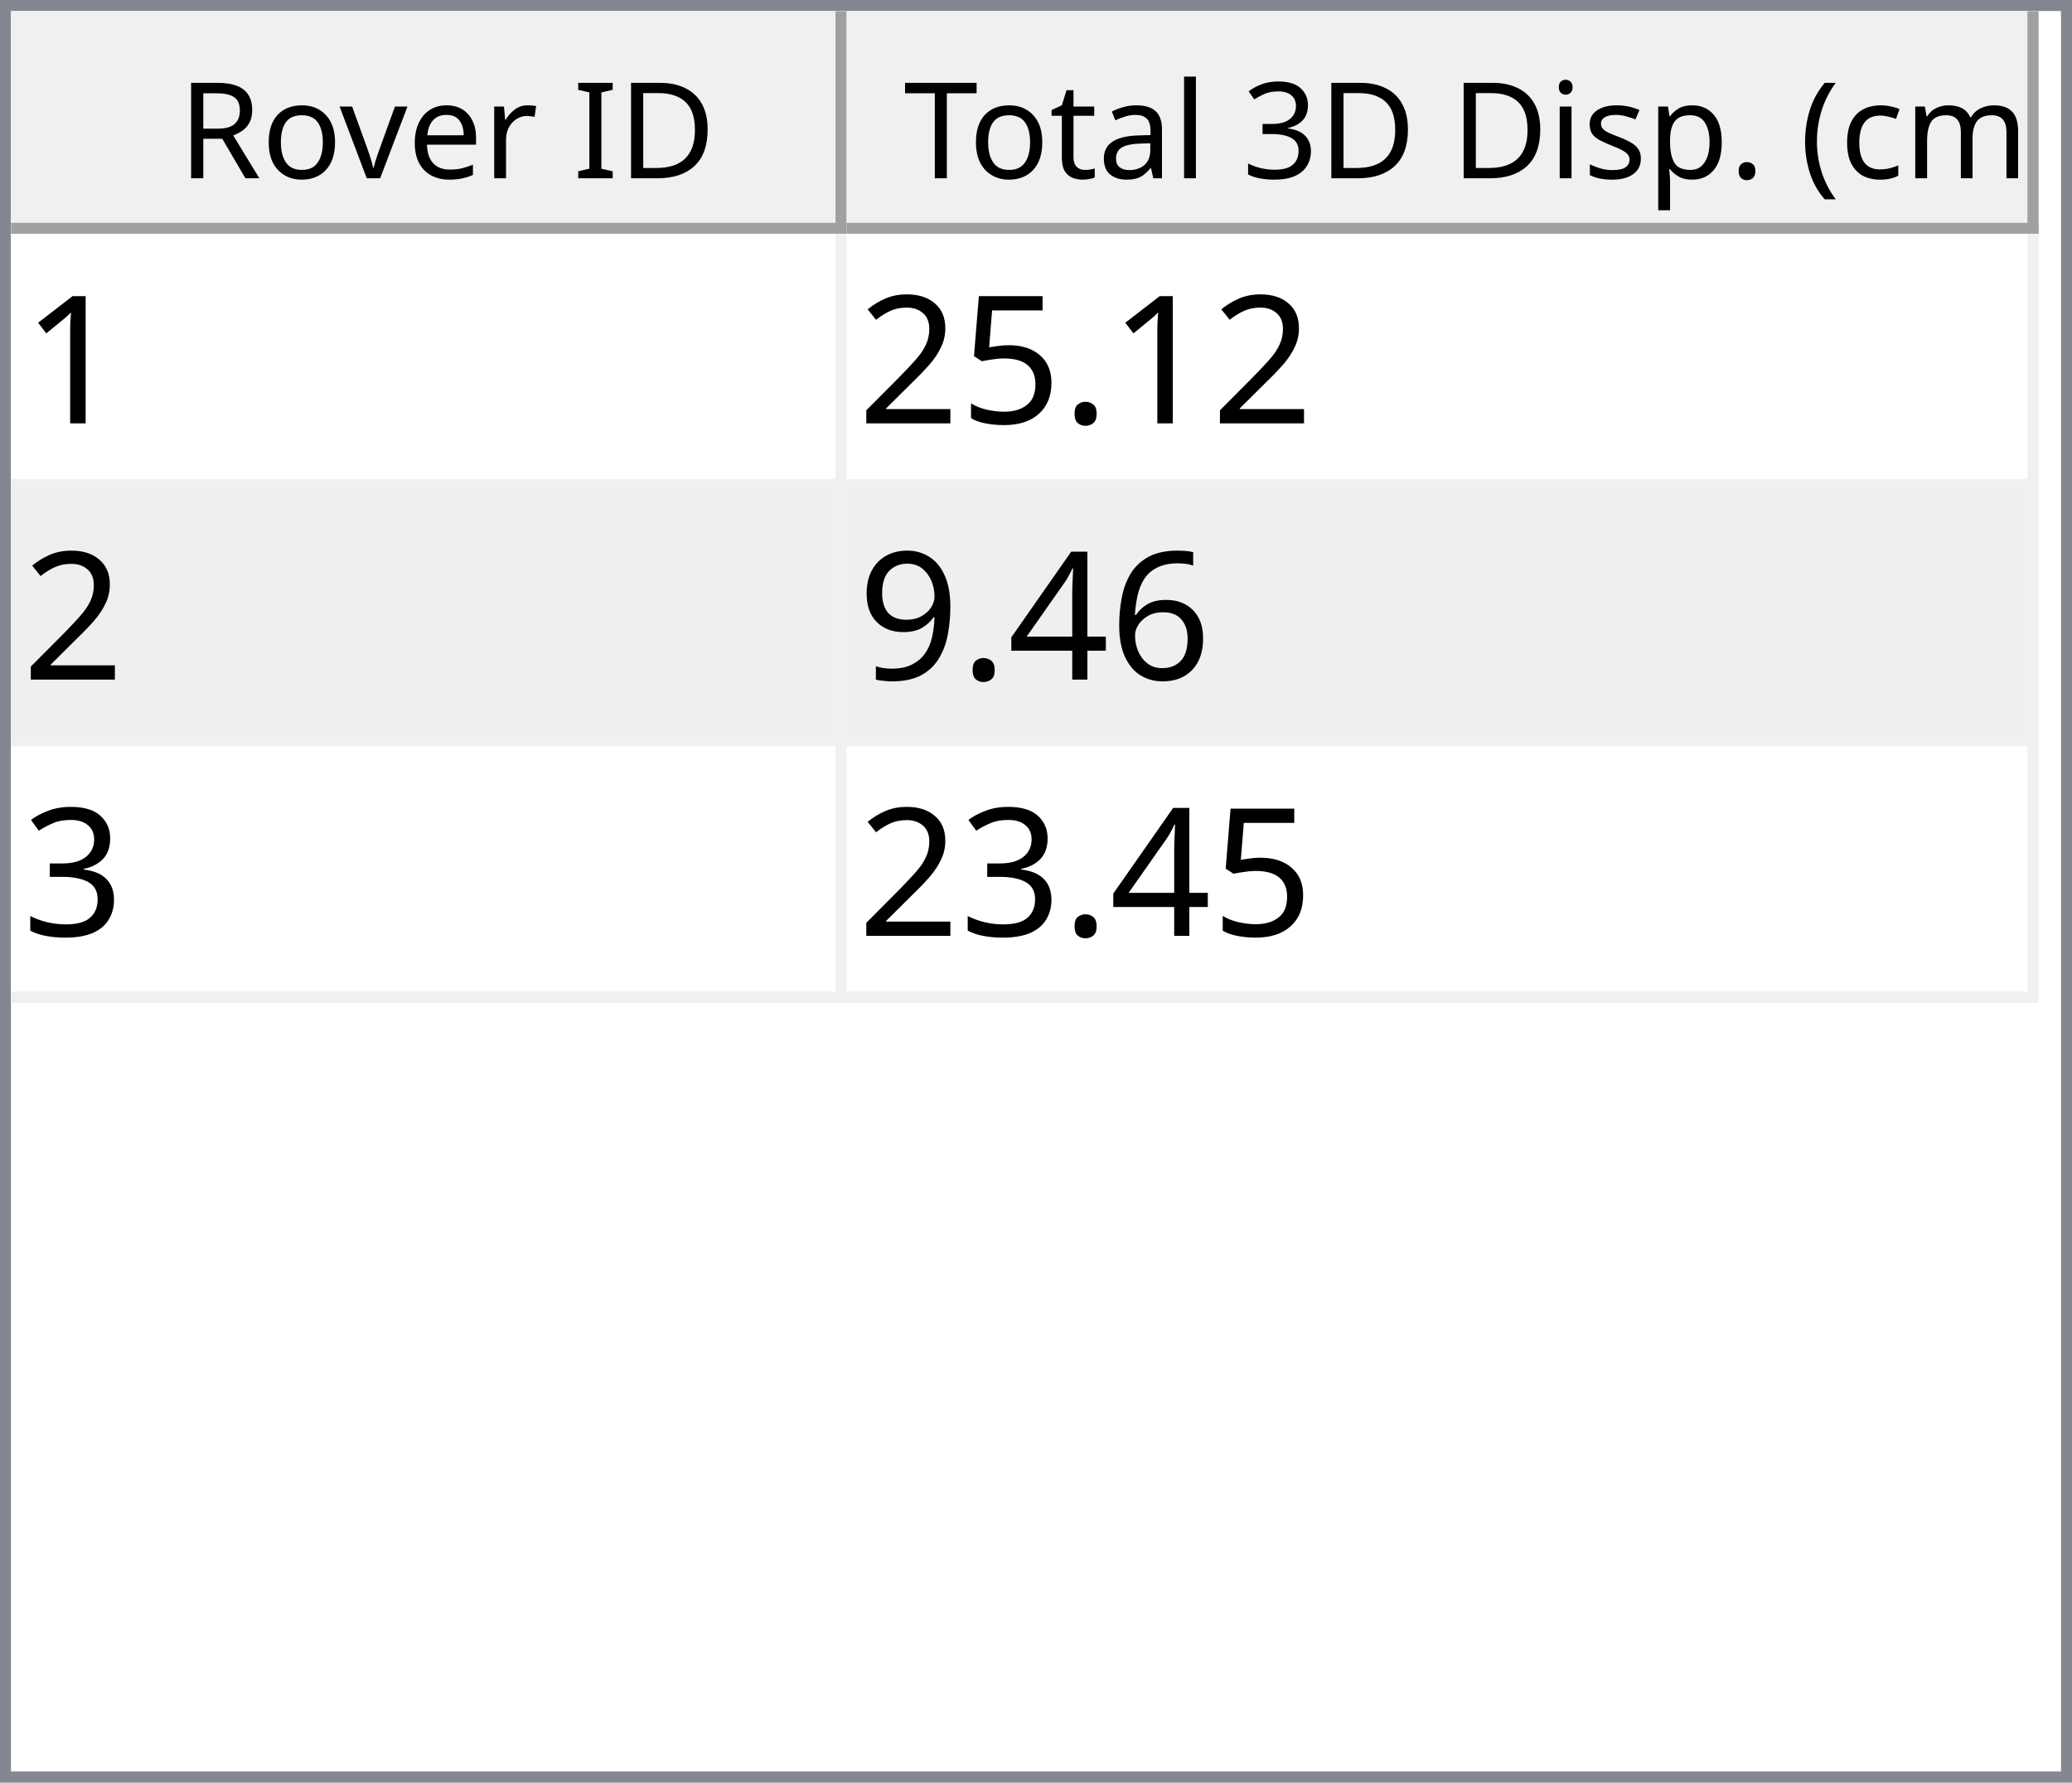
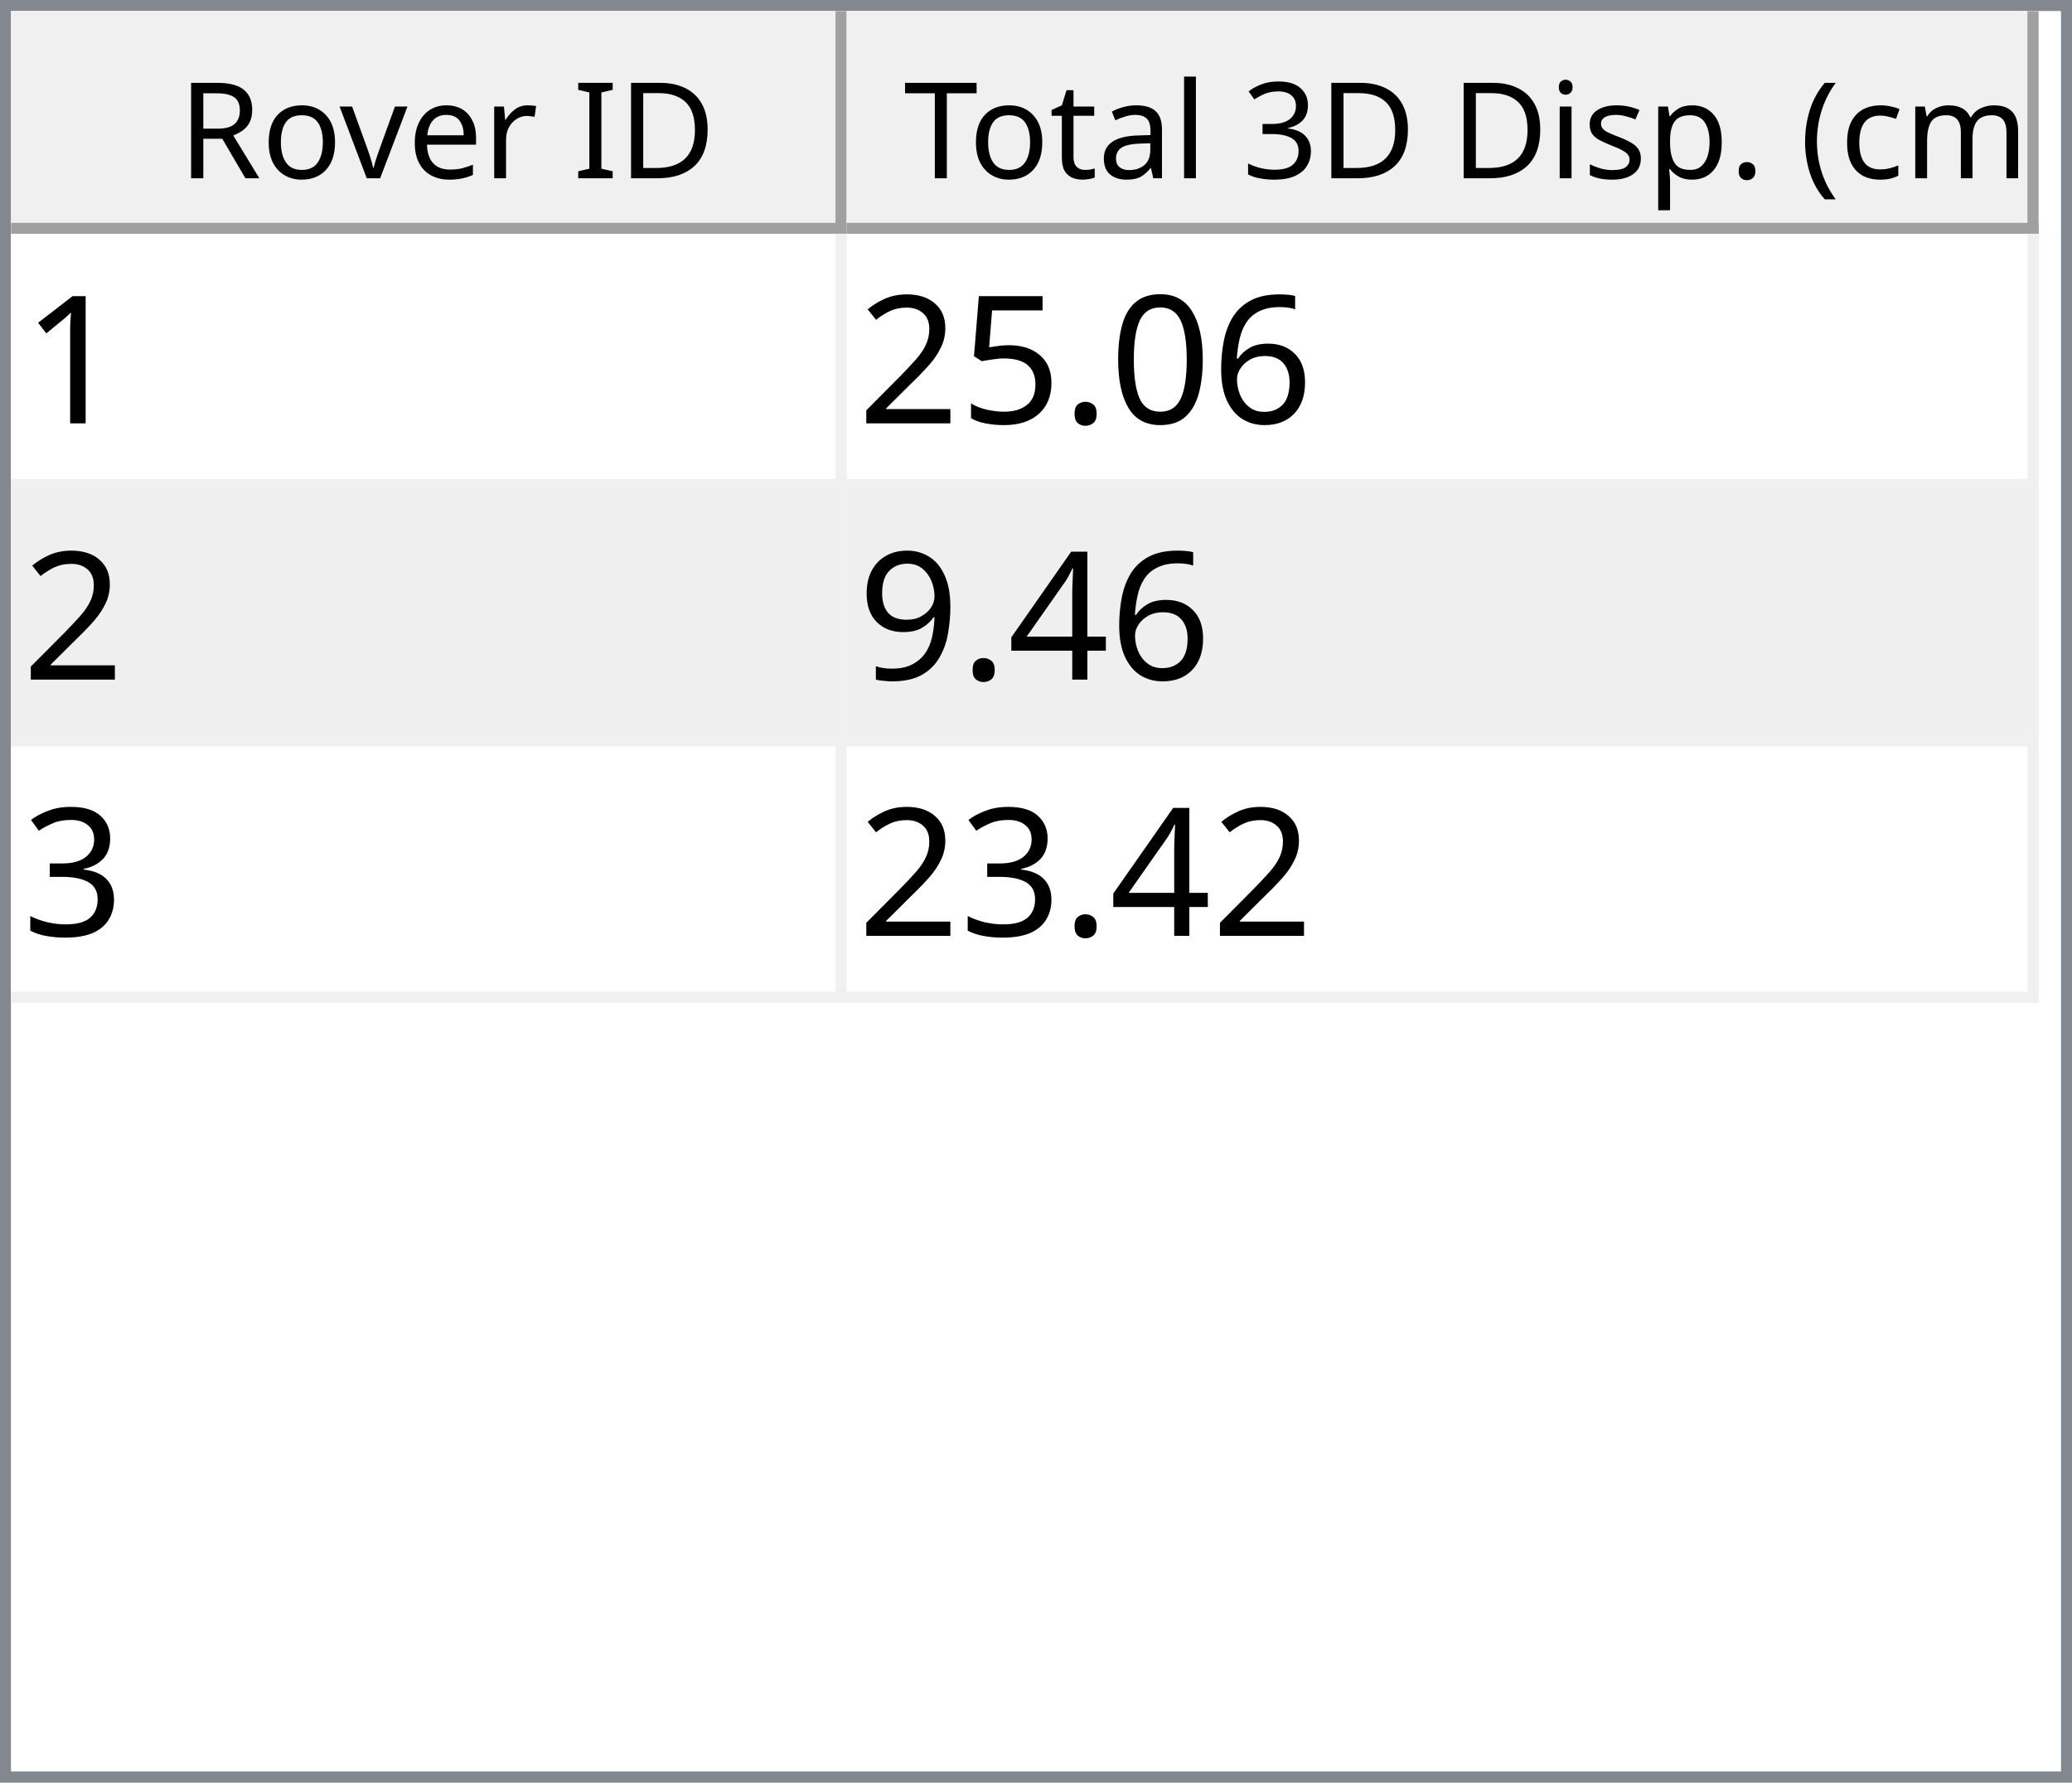
<svg xmlns="http://www.w3.org/2000/svg" style="fill-opacity:1; color-rendering:auto; color-interpolation:auto; text-rendering:auto; stroke:black; stroke-linecap:square; stroke-miterlimit:10; shape-rendering:auto; stroke-opacity:1; fill:black; stroke-dasharray:none; font-weight:normal; stroke-width:1; font-family:'Dialog'; font-style:normal; stroke-linejoin:miter; font-size:12px; stroke-dashoffset:0; image-rendering:auto;" width="186" height="160">
  <defs id="genericDefs" />
  <g>
    <defs id="defs1">
      <clipPath clipPathUnits="userSpaceOnUse" id="clipPath1">
        <path d="M0 0 L186 0 L186 160 L0 160 L0 0 Z" />
      </clipPath>
      <clipPath clipPathUnits="userSpaceOnUse" id="clipPath2">
        <path d="M0 0 L0 160 L186 160 L186 0 Z" />
      </clipPath>
      <clipPath clipPathUnits="userSpaceOnUse" id="clipPath3">
        <path d="M0 0 L0 20 L184 20 L184 0 Z" />
      </clipPath>
      <clipPath clipPathUnits="userSpaceOnUse" id="clipPath4">
        <path d="M0 0 L0 20 L75 20 L75 0 Z" />
      </clipPath>
      <clipPath clipPathUnits="userSpaceOnUse" id="clipPath5">
        <path d="M1 1 L1 19 L74 19 L74 1 Z" />
      </clipPath>
      <clipPath clipPathUnits="userSpaceOnUse" id="clipPath6">
        <path d="M0 0 L0 18 L73 18 L73 0 Z" />
      </clipPath>
      <clipPath clipPathUnits="userSpaceOnUse" id="clipPath7">
        <path d="M-0.5 -0.5 L-0.5 19.5 L74.5 19.5 L74.5 -0.5 Z" />
      </clipPath>
      <clipPath clipPathUnits="userSpaceOnUse" id="clipPath8">
        <path d="M0 0 L0 20 L107 20 L107 0 Z" />
      </clipPath>
      <clipPath clipPathUnits="userSpaceOnUse" id="clipPath9">
        <path d="M1 1 L1 19 L106 19 L106 1 Z" />
      </clipPath>
      <clipPath clipPathUnits="userSpaceOnUse" id="clipPath10">
        <path d="M0 0 L0 18 L105 18 L105 0 Z" />
      </clipPath>
      <clipPath clipPathUnits="userSpaceOnUse" id="clipPath11">
        <path d="M-0.5 -0.5 L-0.5 19.5 L106.5 19.5 L106.5 -0.5 Z" />
      </clipPath>
      <clipPath clipPathUnits="userSpaceOnUse" id="clipPath12">
        <path d="M0 0 L0 138 L184 138 L184 0 Z" />
      </clipPath>
      <clipPath clipPathUnits="userSpaceOnUse" id="clipPath13">
        <path d="M0 0 L0 69 L182 69 L182 0 Z" />
      </clipPath>
      <clipPath clipPathUnits="userSpaceOnUse" id="clipPath14">
        <path d="M-0.5 -0.5 L-0.5 68.5 L181.5 68.5 L181.5 -0.5 Z" />
      </clipPath>
      <clipPath clipPathUnits="userSpaceOnUse" id="clipPath15">
        <path d="M0 0 L0 22 L74 22 L74 0 Z" />
      </clipPath>
      <clipPath clipPathUnits="userSpaceOnUse" id="clipPath16">
        <path d="M0 0 L0 22 L106 22 L106 0 Z" />
      </clipPath>
      <font horiz-adv-x="64.551" id="font1">
        <font-face ascent="107.91" descent="25.098" units-per-em="100" style="font-style:normal; font-family:Segoe UI; font-weight:normal;" />
        <missing-glyph horiz-adv-x="64.551" d="M8.109 0 L8.109 68.266 L56.453 68.266 L56.453 0 L8.109 0 ZM15.328 7.234 L49.219 7.234 L49.219 61.031 L15.328 61.031 L15.328 7.234 Z" />
        <glyph unicode="D" horiz-adv-x="70.117" d="M9.188 0 L9.188 70.016 L28.516 70.016 Q65.531 70.016 65.531 35.891 Q65.531 19.672 55.25 9.836 Q44.969 0 27.734 0 L9.188 0 ZM17.391 62.594 L17.391 7.422 L27.828 7.422 Q41.609 7.422 49.273 14.797 Q56.938 22.172 56.938 35.688 Q56.938 62.594 28.328 62.594 L17.391 62.594 Z" />
        <glyph unicode="I" horiz-adv-x="26.611" d="M17.391 0 L9.188 0 L9.188 70.016 L17.391 70.016 L17.391 0 Z" />
        <glyph unicode=" " horiz-adv-x="27.393" d="" />
        <glyph unicode="r" horiz-adv-x="34.766" d="M34.188 41.891 Q32.078 43.5 28.125 43.5 Q23 43.5 19.555 38.672 Q16.109 33.844 16.109 25.484 L16.109 0 L8.109 0 L8.109 50 L16.109 50 L16.109 39.703 L16.312 39.703 Q18.016 44.969 21.531 47.922 Q25.047 50.875 29.391 50.875 Q32.516 50.875 34.188 50.203 L34.188 41.891 Z" />
        <glyph unicode="e" horiz-adv-x="52.295" d="M48.297 23 L12.984 23 Q13.188 14.656 17.484 10.109 Q21.781 5.562 29.297 5.562 Q37.75 5.562 44.828 11.141 L44.828 3.609 Q38.234 -1.172 27.391 -1.172 Q16.797 -1.172 10.742 5.641 Q4.688 12.453 4.688 24.812 Q4.688 36.469 11.305 43.82 Q17.922 51.172 27.734 51.172 Q37.547 51.172 42.922 44.828 Q48.297 38.484 48.297 27.203 L48.297 23 ZM40.094 29.781 Q40.047 36.719 36.75 40.578 Q33.453 44.438 27.594 44.438 Q21.922 44.438 17.969 40.383 Q14.016 36.328 13.094 29.781 L40.094 29.781 Z" />
        <glyph unicode="v" horiz-adv-x="47.9" d="M47.406 50 L27.484 0 L19.625 0 L0.688 50 L9.469 50 L22.172 13.672 Q23.578 9.672 23.922 6.688 L24.125 6.688 Q24.609 10.453 25.688 13.484 L38.969 50 L47.406 50 Z" />
        <glyph unicode="o" horiz-adv-x="58.594" d="M29 -1.172 Q17.922 -1.172 11.305 5.836 Q4.688 12.844 4.688 24.422 Q4.688 37.016 11.57 44.094 Q18.453 51.172 30.172 51.172 Q41.359 51.172 47.633 44.289 Q53.906 37.406 53.906 25.203 Q53.906 13.234 47.141 6.031 Q40.375 -1.172 29 -1.172 ZM29.594 44.438 Q21.875 44.438 17.383 39.188 Q12.891 33.938 12.891 24.703 Q12.891 15.828 17.43 10.695 Q21.969 5.562 29.594 5.562 Q37.359 5.562 41.531 10.594 Q45.703 15.625 45.703 24.906 Q45.703 34.281 41.531 39.359 Q37.359 44.438 29.594 44.438 Z" />
        <glyph unicode="R" horiz-adv-x="59.814" d="M59.375 0 L49.609 0 L37.891 19.625 Q36.281 22.359 34.766 24.289 Q33.25 26.219 31.664 27.438 Q30.078 28.656 28.25 29.219 Q26.422 29.781 24.125 29.781 L17.391 29.781 L17.391 0 L9.188 0 L9.188 70.016 L30.078 70.016 Q34.672 70.016 38.555 68.867 Q42.438 67.719 45.289 65.375 Q48.141 63.031 49.758 59.547 Q51.375 56.062 51.375 51.375 Q51.375 47.703 50.273 44.656 Q49.172 41.609 47.148 39.211 Q45.125 36.812 42.266 35.133 Q39.406 33.453 35.844 32.516 L35.844 32.328 Q37.594 31.547 38.891 30.547 Q40.188 29.547 41.359 28.18 Q42.531 26.812 43.68 25.078 Q44.828 23.344 46.234 21.047 L59.375 0 ZM17.391 62.594 L17.391 37.203 L28.516 37.203 Q31.594 37.203 34.203 38.133 Q36.812 39.062 38.719 40.797 Q40.625 42.531 41.703 45.047 Q42.781 47.562 42.781 50.688 Q42.781 56.297 39.141 59.445 Q35.5 62.594 28.609 62.594 L17.391 62.594 Z" />
        <glyph unicode=")" horiz-adv-x="30.176" d="M8.297 -15.922 L1.172 -15.922 Q16.406 2.344 16.406 26.812 Q16.406 51.469 1.078 70.016 L8.297 70.016 Q23.531 52.156 23.531 26.703 Q23.531 1.375 8.297 -15.922 Z" />
        <glyph unicode="m" horiz-adv-x="86.133" d="M79.109 0 L71.094 0 L71.094 28.719 Q71.094 37.016 68.531 40.727 Q65.969 44.438 59.906 44.438 Q54.781 44.438 51.195 39.75 Q47.609 35.062 47.609 28.516 L47.609 0 L39.594 0 L39.594 29.688 Q39.594 44.438 28.219 44.438 Q22.953 44.438 19.531 40.016 Q16.109 35.594 16.109 28.516 L16.109 0 L8.109 0 L8.109 50 L16.109 50 L16.109 42.094 L16.312 42.094 Q21.625 51.172 31.844 51.172 Q36.969 51.172 40.773 48.312 Q44.578 45.453 46 40.828 Q51.562 51.172 62.594 51.172 Q79.109 51.172 79.109 30.812 L79.109 0 Z" />
        <glyph unicode="c" horiz-adv-x="46.191" d="M42.188 2.297 Q36.422 -1.172 28.516 -1.172 Q17.828 -1.172 11.258 5.789 Q4.688 12.75 4.688 23.828 Q4.688 36.188 11.766 43.68 Q18.844 51.172 30.672 51.172 Q37.25 51.172 42.281 48.734 L42.281 40.531 Q36.719 44.438 30.375 44.438 Q22.703 44.438 17.797 38.945 Q12.891 33.453 12.891 24.516 Q12.891 15.719 17.508 10.641 Q22.125 5.562 29.891 5.562 Q36.422 5.562 42.188 9.906 L42.188 2.297 Z" />
        <glyph unicode="(" horiz-adv-x="30.176" d="M29.109 -15.922 L21.969 -15.922 Q6.844 1.375 6.844 26.703 Q6.844 52.156 21.969 70.016 L29.203 70.016 Q13.875 51.469 13.875 26.812 Q13.875 2.344 29.109 -15.922 Z" />
        <glyph unicode="." horiz-adv-x="21.68" d="M10.891 -1.078 Q8.641 -1.078 7.055 0.539 Q5.469 2.156 5.469 4.391 Q5.469 6.641 7.055 8.273 Q8.641 9.906 10.891 9.906 Q13.188 9.906 14.797 8.273 Q16.406 6.641 16.406 4.391 Q16.406 2.156 14.797 0.539 Q13.188 -1.078 10.891 -1.078 Z" />
        <glyph unicode="p" horiz-adv-x="58.789" d="M16.312 7.234 L16.109 7.234 L16.109 -23 L8.109 -23 L8.109 50 L16.109 50 L16.109 41.219 L16.312 41.219 Q22.219 51.172 33.594 51.172 Q43.266 51.172 48.688 44.461 Q54.109 37.75 54.109 26.469 Q54.109 13.922 48 6.375 Q41.891 -1.172 31.297 -1.172 Q21.578 -1.172 16.312 7.234 ZM16.109 27.391 L16.109 20.406 Q16.109 14.203 20.141 9.883 Q24.172 5.562 30.375 5.562 Q37.641 5.562 41.773 11.133 Q45.906 16.703 45.906 26.609 Q45.906 34.969 42.047 39.703 Q38.188 44.438 31.594 44.438 Q24.609 44.438 20.359 39.578 Q16.109 34.719 16.109 27.391 Z" />
        <glyph unicode="s" horiz-adv-x="42.432" d="M5.078 1.812 L5.078 10.406 Q11.625 5.562 19.484 5.562 Q30.031 5.562 30.031 12.594 Q30.031 14.594 29.125 15.992 Q28.219 17.391 26.68 18.461 Q25.141 19.531 23.07 20.383 Q21 21.234 18.609 22.172 Q15.281 23.484 12.766 24.828 Q10.25 26.172 8.57 27.859 Q6.891 29.547 6.031 31.695 Q5.172 33.844 5.172 36.719 Q5.172 40.234 6.789 42.945 Q8.406 45.656 11.086 47.484 Q13.766 49.312 17.211 50.242 Q20.656 51.172 24.312 51.172 Q30.812 51.172 35.938 48.922 L35.938 40.828 Q30.422 44.438 23.25 44.438 Q21 44.438 19.195 43.922 Q17.391 43.406 16.094 42.477 Q14.797 41.547 14.086 40.258 Q13.375 38.969 13.375 37.406 Q13.375 35.453 14.086 34.133 Q14.797 32.812 16.164 31.789 Q17.531 30.766 19.484 29.938 Q21.438 29.109 23.922 28.125 Q27.25 26.859 29.883 25.516 Q32.516 24.172 34.375 22.484 Q36.234 20.797 37.234 18.602 Q38.234 16.406 38.234 13.375 Q38.234 9.672 36.602 6.938 Q34.969 4.203 32.234 2.398 Q29.5 0.594 25.93 -0.289 Q22.359 -1.172 18.453 -1.172 Q10.75 -1.172 5.078 1.812 Z" />
        <glyph unicode="i" horiz-adv-x="24.219" d="M12.203 62.703 Q10.062 62.703 8.547 64.164 Q7.031 65.625 7.031 67.875 Q7.031 70.125 8.547 71.609 Q10.062 73.094 12.203 73.094 Q14.406 73.094 15.945 71.609 Q17.484 70.125 17.484 67.875 Q17.484 65.719 15.945 64.211 Q14.406 62.703 12.203 62.703 ZM16.109 0 L8.109 0 L8.109 50 L16.109 50 L16.109 0 Z" />
        <glyph unicode="3" horiz-adv-x="53.906" d="M46.531 19.828 Q46.531 15.094 44.75 11.211 Q42.969 7.328 39.719 4.57 Q36.469 1.812 31.93 0.297 Q27.391 -1.219 21.922 -1.219 Q11.922 -1.219 6 2.594 L6 11.188 Q13.094 5.609 22.219 5.609 Q25.875 5.609 28.828 6.539 Q31.781 7.469 33.906 9.227 Q36.031 10.984 37.18 13.477 Q38.328 15.969 38.328 19.094 Q38.328 32.812 18.797 32.812 L12.984 32.812 L12.984 39.594 L18.5 39.594 Q35.797 39.594 35.797 52.484 Q35.797 64.406 22.609 64.406 Q15.188 64.406 8.688 59.422 L8.688 67.188 Q15.375 71.188 24.609 71.188 Q29 71.188 32.57 69.969 Q36.141 68.75 38.68 66.555 Q41.219 64.359 42.609 61.281 Q44 58.203 44 54.5 Q44 40.672 30.031 36.719 L30.031 36.531 Q33.594 36.141 36.625 34.797 Q39.656 33.453 41.852 31.305 Q44.047 29.156 45.289 26.25 Q46.531 23.344 46.531 19.828 Z" />
        <glyph unicode="l" horiz-adv-x="24.219" d="M16.109 0 L8.109 0 L8.109 74.031 L16.109 74.031 L16.109 0 Z" />
        <glyph unicode="a" horiz-adv-x="50.879" d="M43.891 0 L35.891 0 L35.891 7.812 L35.688 7.812 Q30.469 -1.172 20.312 -1.172 Q12.844 -1.172 8.617 2.781 Q4.391 6.734 4.391 13.281 Q4.391 27.297 20.906 29.594 L35.891 31.688 Q35.891 44.438 25.594 44.438 Q16.547 44.438 9.281 38.281 L9.281 46.484 Q16.656 51.172 26.266 51.172 Q43.891 51.172 43.891 32.516 L43.891 0 ZM35.891 25.297 L23.828 23.641 Q18.266 22.859 15.43 20.875 Q12.594 18.891 12.594 13.875 Q12.594 10.203 15.211 7.883 Q17.828 5.562 22.172 5.562 Q28.125 5.562 32.008 9.742 Q35.891 13.922 35.891 20.312 L35.891 25.297 Z" />
        <glyph unicode="t" horiz-adv-x="33.887" d="M31.297 0.484 Q28.469 -1.078 23.828 -1.078 Q10.688 -1.078 10.688 13.578 L10.688 43.172 L2.094 43.172 L2.094 50 L10.688 50 L10.688 62.203 L18.703 64.797 L18.703 50 L31.297 50 L31.297 43.172 L18.703 43.172 L18.703 14.984 Q18.703 9.969 20.414 7.82 Q22.125 5.672 26.078 5.672 Q29.109 5.672 31.297 7.328 L31.297 0.484 Z" />
        <glyph unicode="T" horiz-adv-x="52.393" d="M50.594 62.594 L30.375 62.594 L30.375 0 L22.172 0 L22.172 62.594 L2 62.594 L2 70.016 L50.594 70.016 L50.594 62.594 Z" />
      </font>
      <font horiz-adv-x="75.0" id="font2">
        <font-face ascent="100.537" descent="21.973" units-per-em="100" style="font-style:normal; font-family:sans-serif; font-weight:normal;" />
        <missing-glyph horiz-adv-x="75.0" d="M12.5 0 L12.5 62.5 L62.5 62.5 L62.5 0 L12.5 0 ZM14.062 1.562 L60.938 1.562 L60.938 60.938 L14.062 60.938 L14.062 1.562 Z" />
        <glyph unicode="1" horiz-adv-x="55.615" d="M37.25 0 L28.469 0 L28.469 56 Q25.297 52.984 20.141 49.953 Q14.984 46.922 10.891 45.406 L10.891 53.906 Q18.266 57.375 23.781 62.305 Q29.297 67.234 31.594 71.875 L37.25 71.875 L37.25 0 Z" />
+         <glyph unicode="6" horiz-adv-x="55.615" d="M49.75 54.047 L41.016 53.375 Q39.844 58.547 37.703 60.891 Q34.125 64.656 28.906 64.656 Q24.703 64.656 21.531 62.312 Q17.391 59.281 14.992 53.469 Q12.594 47.656 12.5 36.922 Q15.672 41.75 20.266 44.094 Q24.859 46.438 29.891 46.438 Q38.672 46.438 44.852 39.969 Q51.031 33.5 51.031 23.25 Q51.031 16.5 48.125 10.719 Q45.219 4.938 40.141 1.859 Q35.062 -1.219 28.609 -1.219 Q17.625 -1.219 10.695 6.859 Q3.766 14.938 3.766 33.5 Q3.766 54.25 11.422 63.672 Q18.109 71.875 29.438 71.875 Q37.891 71.875 43.289 67.141 Q48.688 62.406 49.75 54.047 ZM13.875 23.188 Q13.875 18.656 15.797 14.508 Q17.719 10.359 21.188 8.18 Q24.656 6 28.469 6 Q34.031 6 38.039 10.492 Q42.047 14.984 42.047 22.703 Q42.047 30.125 38.086 34.398 Q34.125 38.672 28.125 38.672 Q22.172 38.672 18.023 34.398 Q13.875 30.125 13.875 23.188 Z" />
+         <glyph unicode="0" horiz-adv-x="55.615" d="M4.156 35.297 Q4.156 48 6.766 55.742 Q9.375 63.484 14.523 67.68 Q19.672 71.875 27.484 71.875 Q33.25 71.875 37.594 69.555 Q41.938 67.234 44.773 62.867 Q47.609 58.5 49.219 52.227 Q50.828 45.953 50.828 35.297 Q50.828 22.703 48.242 14.969 Q45.656 7.234 40.508 3.008 Q35.359 -1.219 27.484 -1.219 Q17.141 -1.219 11.234 6.203 Q4.156 15.141 4.156 35.297 ZM13.188 35.297 Q13.188 17.672 17.312 11.836 Q21.438 6 27.484 6 Q33.547 6 37.672 11.859 Q41.797 17.719 41.797 35.297 Q41.797 52.984 37.672 58.789 Q33.547 64.594 27.391 64.594 Q21.344 64.594 17.719 59.469 Q13.188 52.938 13.188 35.297 Z" />
        <glyph unicode="." horiz-adv-x="27.783" d="M9.078 0 L9.078 10.016 L19.094 10.016 L19.094 0 L9.078 0 Z" />
        <glyph unicode="5" horiz-adv-x="55.615" d="M4.156 18.75 L13.375 19.531 Q14.406 12.797 18.141 9.398 Q21.875 6 27.156 6 Q33.5 6 37.891 10.789 Q42.281 15.578 42.281 23.484 Q42.281 31 38.062 35.352 Q33.844 39.703 27 39.703 Q22.75 39.703 19.336 37.773 Q15.922 35.844 13.969 32.766 L5.719 33.844 L12.641 70.609 L48.25 70.609 L48.25 62.203 L19.672 62.203 L15.828 42.969 Q22.266 47.469 29.344 47.469 Q38.719 47.469 45.164 40.969 Q51.609 34.469 51.609 24.266 Q51.609 14.547 45.953 7.469 Q39.062 -1.219 27.156 -1.219 Q17.391 -1.219 11.211 4.25 Q5.031 9.719 4.156 18.75 Z" />
        <glyph unicode="2" horiz-adv-x="55.615" d="M50.344 8.453 L50.344 0 L3.031 0 Q2.938 3.172 4.047 6.109 Q5.859 10.938 9.836 15.625 Q13.812 20.312 21.344 26.469 Q33.016 36.031 37.117 41.625 Q41.219 47.219 41.219 52.203 Q41.219 57.422 37.477 61.008 Q33.734 64.594 27.734 64.594 Q21.391 64.594 17.578 60.789 Q13.766 56.984 13.719 50.25 L4.688 51.172 Q5.609 61.281 11.664 66.578 Q17.719 71.875 27.938 71.875 Q38.234 71.875 44.242 66.164 Q50.25 60.453 50.25 52 Q50.25 47.703 48.492 43.555 Q46.734 39.406 42.656 34.812 Q38.578 30.219 29.109 22.219 Q21.188 15.578 18.945 13.211 Q16.703 10.844 15.234 8.453 L50.344 8.453 Z" />
-         <glyph unicode="6" horiz-adv-x="55.615" d="M49.75 54.047 L41.016 53.375 Q39.844 58.547 37.703 60.891 Q34.125 64.656 28.906 64.656 Q24.703 64.656 21.531 62.312 Q17.391 59.281 14.992 53.469 Q12.594 47.656 12.5 36.922 Q15.672 41.75 20.266 44.094 Q24.859 46.438 29.891 46.438 Q38.672 46.438 44.852 39.969 Q51.031 33.5 51.031 23.25 Q51.031 16.5 48.125 10.719 Q45.219 4.938 40.141 1.859 Q35.062 -1.219 28.609 -1.219 Q17.625 -1.219 10.695 6.859 Q3.766 14.938 3.766 33.5 Q3.766 54.25 11.422 63.672 Q18.109 71.875 29.438 71.875 Q37.891 71.875 43.289 67.141 Q48.688 62.406 49.75 54.047 ZM13.875 23.188 Q13.875 18.656 15.797 14.508 Q17.719 10.359 21.188 8.18 Q24.656 6 28.469 6 Q34.031 6 38.039 10.492 Q42.047 14.984 42.047 22.703 Q42.047 30.125 38.086 34.398 Q34.125 38.672 28.125 38.672 Q22.172 38.672 18.023 34.398 Q13.875 30.125 13.875 23.188 Z" />
        <glyph unicode="4" horiz-adv-x="55.615" d="M32.328 0 L32.328 17.141 L1.266 17.141 L1.266 25.203 L33.938 71.578 L41.109 71.578 L41.109 25.203 L50.781 25.203 L50.781 17.141 L41.109 17.141 L41.109 0 L32.328 0 ZM32.328 25.203 L32.328 57.469 L9.906 25.203 L32.328 25.203 Z" />
        <glyph unicode="9" horiz-adv-x="55.615" d="M5.469 16.547 L13.922 17.328 Q14.984 11.375 18.016 8.688 Q21.047 6 25.781 6 Q29.828 6 32.883 7.859 Q35.938 9.719 37.891 12.82 Q39.844 15.922 41.164 21.195 Q42.484 26.469 42.484 31.938 Q42.484 32.516 42.438 33.688 Q39.797 29.5 35.234 26.883 Q30.672 24.266 25.344 24.266 Q16.453 24.266 10.305 30.711 Q4.156 37.156 4.156 47.703 Q4.156 58.594 10.578 65.234 Q17 71.875 26.656 71.875 Q33.641 71.875 39.43 68.117 Q45.219 64.359 48.219 57.398 Q51.219 50.438 51.219 37.25 Q51.219 23.531 48.242 15.406 Q45.266 7.281 39.383 3.031 Q33.5 -1.219 25.594 -1.219 Q17.188 -1.219 11.867 3.445 Q6.547 8.109 5.469 16.547 ZM41.453 48.141 Q41.453 55.719 37.43 60.156 Q33.406 64.594 27.734 64.594 Q21.875 64.594 17.531 59.812 Q13.188 55.031 13.188 47.406 Q13.188 40.578 17.312 36.305 Q21.438 32.031 27.484 32.031 Q33.594 32.031 37.523 36.305 Q41.453 40.578 41.453 48.141 Z" />
        <glyph unicode="3" horiz-adv-x="55.615" d="M4.203 18.891 L12.984 20.062 Q14.5 12.594 18.141 9.297 Q21.781 6 27 6 Q33.203 6 37.477 10.297 Q41.75 14.594 41.75 20.953 Q41.75 27 37.797 30.93 Q33.844 34.859 27.734 34.859 Q25.25 34.859 21.531 33.891 L22.516 41.609 Q23.391 41.5 23.922 41.5 Q29.547 41.5 34.039 44.43 Q38.531 47.359 38.531 53.469 Q38.531 58.297 35.258 61.477 Q31.984 64.656 26.812 64.656 Q21.688 64.656 18.266 61.43 Q14.844 58.203 13.875 51.766 L5.078 53.328 Q6.688 62.156 12.398 67.016 Q18.109 71.875 26.609 71.875 Q32.469 71.875 37.398 69.359 Q42.328 66.844 44.945 62.5 Q47.562 58.156 47.562 53.266 Q47.562 48.641 45.07 44.828 Q42.578 41.016 37.703 38.766 Q44.047 37.312 47.562 32.695 Q51.078 28.078 51.078 21.141 Q51.078 11.766 44.242 5.25 Q37.406 -1.266 26.953 -1.266 Q17.531 -1.266 11.305 4.352 Q5.078 9.969 4.203 18.891 Z" />
      </font>
    </defs>
    <g style="fill:white; stroke:white;">
      <rect x="0" y="0" width="186" style="clip-path:url(#clipPath1); stroke:none;" height="160" />
    </g>
    <g style="fill:white; text-rendering:optimizeSpeed; color-rendering:optimizeSpeed; image-rendering:optimizeSpeed; shape-rendering:crispEdges; stroke:white; color-interpolation:sRGB;">
      <rect x="0" width="186" height="160" y="0" style="stroke:none;" />
      <path style="stroke:none;" d="M0 160 L186 160 L186 0 L0 0 Z" />
    </g>
    <g style="fill:rgb(240,240,240); font-family:'Segoe UI'; stroke:rgb(240,240,240);">
      <rect x="0" y="0" width="186" style="clip-path:url(#clipPath2); stroke:none;" height="160" />
    </g>
    <g style="fill:rgb(130,135,144); font-family:'Segoe UI'; stroke:rgb(130,135,144);">
      <path d="M0 0 L186 0 L186 160 L0 160 L0 0 ZM1 1 L185 1 L185 159 L1 159 L1 1 Z" style="fill-rule:evenodd; clip-path:url(#clipPath2); stroke:none;" />
    </g>
    <g style="fill:white; font-family:'Segoe UI'; stroke:white;" transform="translate(1,1)">
      <rect x="0" y="0" width="184" style="clip-path:url(#clipPath3); stroke:none;" height="20" />
    </g>
    <g style="fill:rgb(240,240,240); font-family:'Segoe UI'; stroke:rgb(240,240,240);" transform="translate(1,1)">
      <rect x="0" y="0" width="75" style="clip-path:url(#clipPath4); stroke:none;" height="20" />
    </g>
    <g style="font-family:'Segoe UI';" transform="translate(2,2)">
      <text x="14" xml:space="preserve" y="14" style="clip-path:url(#clipPath6); stroke:none;">Rover ID</text>
    </g>
    <g style="fill:rgb(160,160,160); font-family:'Segoe UI'; stroke:rgb(160,160,160); stroke-linejoin:bevel;" transform="translate(1.5,1.5)">
      <line x1="74" x2="74" y1="0" style="fill:none; clip-path:url(#clipPath7);" y2="19" />
    </g>
    <g style="fill:rgb(160,160,160); font-family:'Segoe UI'; stroke:rgb(160,160,160); stroke-linejoin:bevel;" transform="matrix(1,0,0,1,1,1) translate(0.5,0.5)">
      <line x1="0" x2="74" y1="19" style="fill:none; clip-path:url(#clipPath7);" y2="19" />
    </g>
    <g style="fill:rgb(240,240,240); font-family:'Segoe UI'; stroke:rgb(240,240,240);" transform="translate(76,1)">
      <rect x="0" y="0" width="107" style="clip-path:url(#clipPath8); stroke:none;" height="20" />
    </g>
    <g style="font-family:'Segoe UI';" transform="translate(77,2)">
      <text x="1" xml:space="preserve" y="14" style="clip-path:url(#clipPath10); stroke:none;"> Total 3D Disp. (cm)</text>
    </g>
    <g style="fill:rgb(160,160,160); font-family:'Segoe UI'; stroke:rgb(160,160,160); stroke-linejoin:bevel;" transform="translate(76.5,1.5)">
      <line x1="106" x2="106" y1="0" style="fill:none; clip-path:url(#clipPath11);" y2="19" />
    </g>
    <g style="fill:rgb(160,160,160); font-family:'Segoe UI'; stroke:rgb(160,160,160); stroke-linejoin:bevel;" transform="matrix(1,0,0,1,76,1) translate(0.5,0.5)">
      <line x1="0" x2="106" y1="19" style="fill:none; clip-path:url(#clipPath11);" y2="19" />
    </g>
    <g style="fill:white; font-family:'Segoe UI'; stroke:white;" transform="translate(1,21)">
      <rect x="0" y="0" width="184" style="clip-path:url(#clipPath12); stroke:none;" height="138" />
    </g>
    <g style="fill:rgb(240,240,240); font-size:16px; font-family:sans-serif; stroke:rgb(240,240,240);" transform="translate(1,21)">
      <rect x="0" y="0" width="182" style="clip-path:url(#clipPath13); stroke:none;" height="69" />
      <line transform="translate(0.5,0.5)" x1="0" x2="181" y1="22" style="clip-path:url(#clipPath14); fill:none; stroke-linejoin:bevel;" y2="22" />
    </g>
    <g transform="matrix(1,0,0,1,1,21) translate(0.5,0.5)" style="fill:rgb(240,240,240); font-size:16px; font-family:sans-serif; stroke:rgb(240,240,240); stroke-linejoin:bevel;">
      <line x1="0" x2="181" y1="45" style="fill:none; clip-path:url(#clipPath14);" y2="45" />
    </g>
    <g transform="matrix(1,0,0,1,1,21) translate(0.5,0.5)" style="fill:rgb(240,240,240); font-size:16px; font-family:sans-serif; stroke:rgb(240,240,240); stroke-linejoin:bevel;">
      <line x1="0" x2="181" y1="68" style="fill:none; clip-path:url(#clipPath14);" y2="68" />
    </g>
    <g transform="matrix(1,0,0,1,1,21) translate(0.5,0.5)" style="fill:rgb(240,240,240); font-size:16px; font-family:sans-serif; stroke:rgb(240,240,240); stroke-linejoin:bevel;">
      <line x1="74" x2="74" y1="0" style="fill:none; clip-path:url(#clipPath14);" y2="68" />
    </g>
    <g transform="matrix(1,0,0,1,1,21) translate(0.5,0.5)" style="fill:rgb(240,240,240); font-size:16px; font-family:sans-serif; stroke:rgb(240,240,240); stroke-linejoin:bevel;">
      <line x1="181" x2="181" y1="0" style="fill:none; clip-path:url(#clipPath14);" y2="68" />
    </g>
    <g style="fill:white; font-size:16px; font-family:sans-serif; stroke:white;" transform="matrix(1,0,0,1,1,21)">
      <rect x="0" y="0" width="74" style="clip-path:url(#clipPath15); stroke:none;" height="22" />
      <text x="1" y="17" style="fill:black; clip-path:url(#clipPath15); stroke:none;" xml:space="preserve">1</text>
    </g>
    <g style="fill:white; font-size:16px; font-family:sans-serif; stroke:white;" transform="matrix(1,0,0,1,1,21) translate(75,0)">
      <rect x="0" y="0" width="106" style="clip-path:url(#clipPath16); stroke:none;" height="22" />
-       <text x="1" y="17" style="fill:black; clip-path:url(#clipPath16); stroke:none;" xml:space="preserve">25.12</text>
+       <text x="1" y="17" style="fill:black; clip-path:url(#clipPath16); stroke:none;" xml:space="preserve">25.06</text>
    </g>
    <g style="fill:rgb(239,239,239); font-size:16px; font-family:sans-serif; stroke:rgb(239,239,239);" transform="matrix(1,0,0,1,1,21) translate(0,23)">
      <rect x="0" y="0" width="74" style="clip-path:url(#clipPath15); stroke:none;" height="22" />
      <text x="1" y="17" style="fill:black; clip-path:url(#clipPath15); stroke:none;" xml:space="preserve">2</text>
    </g>
    <g style="fill:rgb(239,239,239); font-size:16px; font-family:sans-serif; stroke:rgb(239,239,239);" transform="matrix(1,0,0,1,1,21) translate(75,23)">
      <rect x="0" y="0" width="106" style="clip-path:url(#clipPath16); stroke:none;" height="22" />
      <text x="1" y="17" style="fill:black; clip-path:url(#clipPath16); stroke:none;" xml:space="preserve">9.46</text>
    </g>
    <g style="fill:white; font-size:16px; font-family:sans-serif; stroke:white;" transform="matrix(1,0,0,1,1,21) translate(0,46)">
      <rect x="0" y="0" width="74" style="clip-path:url(#clipPath15); stroke:none;" height="22" />
      <text x="1" y="17" style="fill:black; clip-path:url(#clipPath15); stroke:none;" xml:space="preserve">3</text>
    </g>
    <g style="fill:white; font-size:16px; font-family:sans-serif; stroke:white;" transform="matrix(1,0,0,1,1,21) translate(75,46)">
      <rect x="0" y="0" width="106" style="clip-path:url(#clipPath16); stroke:none;" height="22" />
-       <text x="1" y="17" style="fill:black; clip-path:url(#clipPath16); stroke:none;" xml:space="preserve">23.45</text>
+       <text x="1" y="17" style="fill:black; clip-path:url(#clipPath16); stroke:none;" xml:space="preserve">23.42</text>
    </g>
  </g>
</svg>
